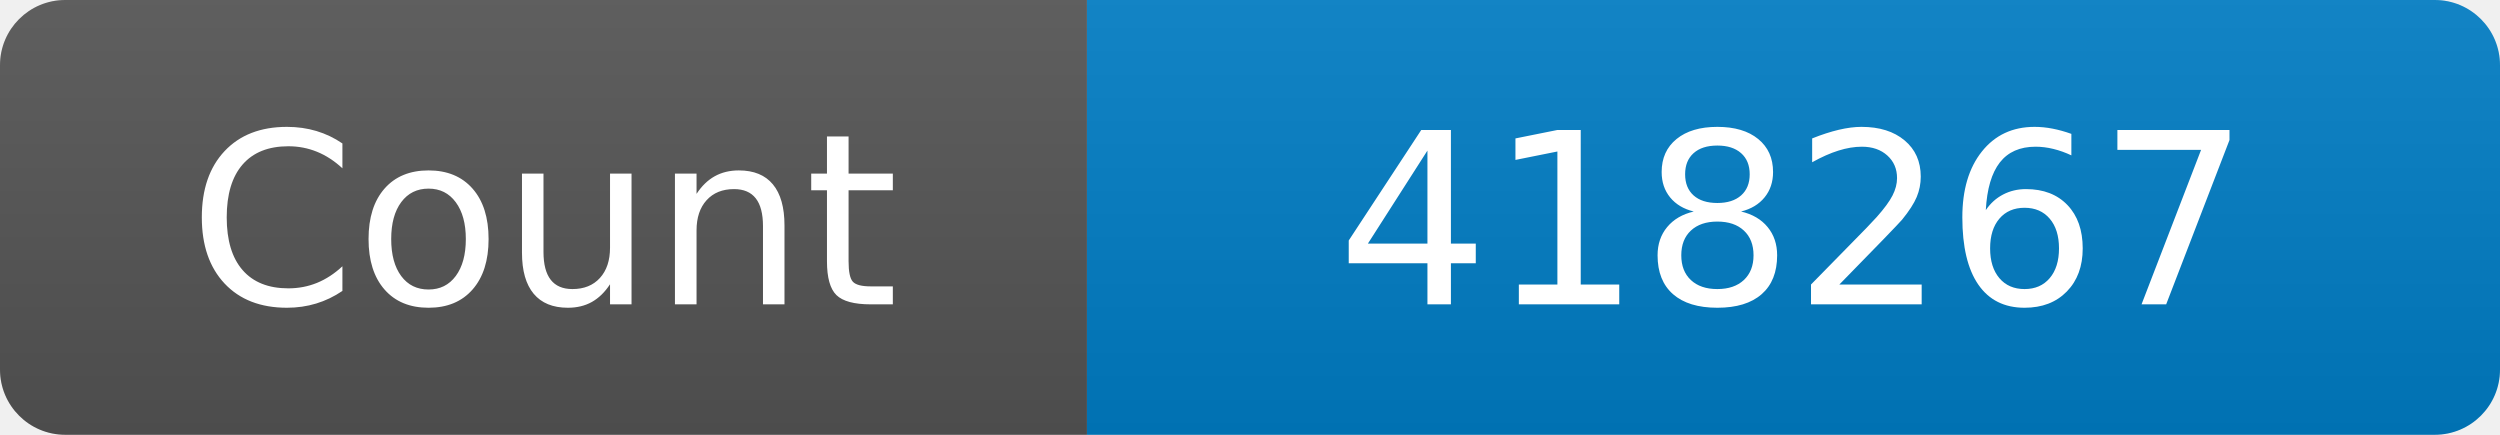
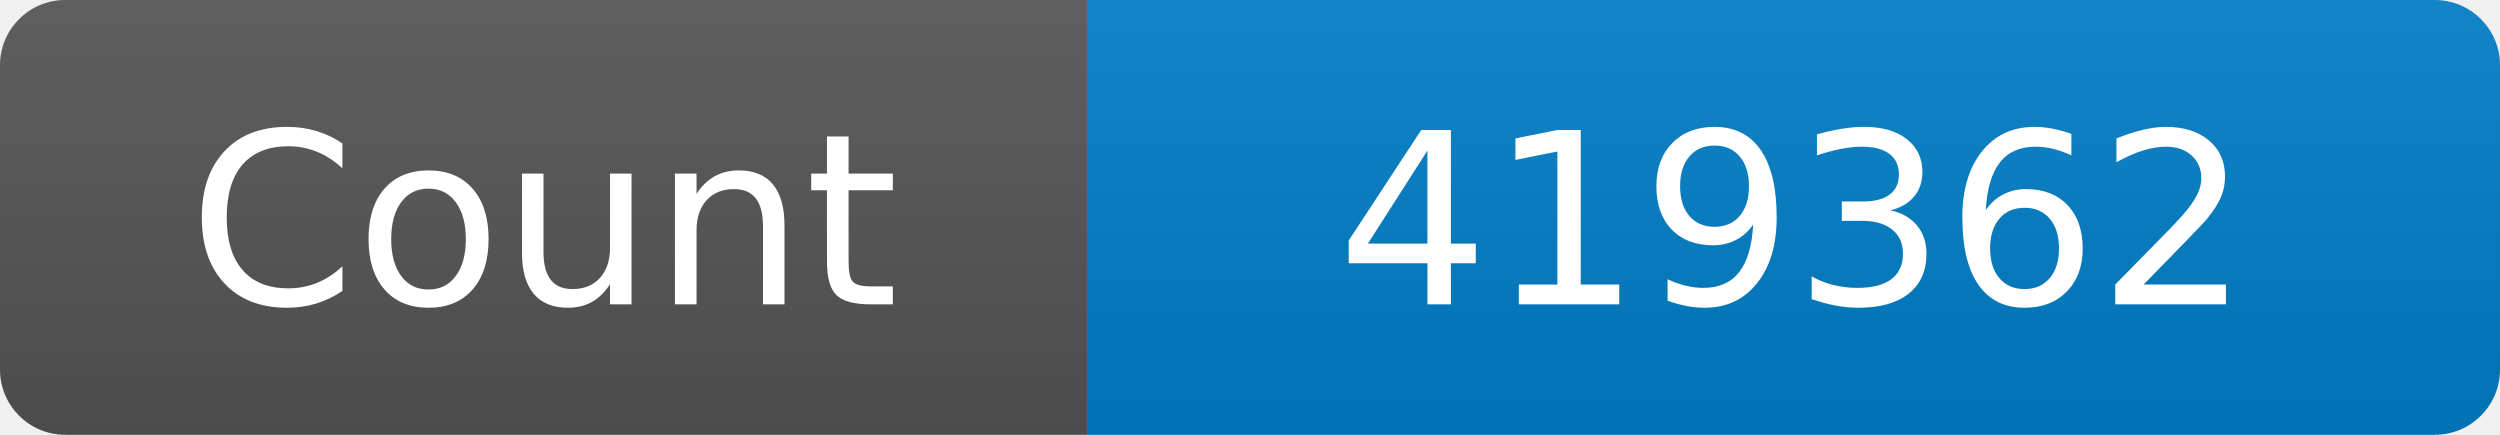
<svg xmlns="http://www.w3.org/2000/svg" width="115" height="20" role="img" aria-label="Maintained?: yes">
  <linearGradient id="s" x2="0" y2="100%">
    <stop offset="0" stop-color="#bbb" stop-opacity=".1" />
    <stop offset="1" stop-opacity=".1" />
  </linearGradient>
  <clipPath id="r">
    <rect width="115" height="20" rx="3" fill="#fff" />
  </clipPath>
  <g clip-path="url(#r)">
    <rect width="50" height="20" fill="#555" />
    <rect x="50" width="160" height="20" fill="#007ec6" />
    <rect width="115" height="20" fill="url(#s)" />
  </g>
  <g fill="#fff" text-anchor="middle" font-family="Verdana,Geneva,DejaVu Sans,sans-serif" font-size="110">
    <text x="250" y="140" transform="scale(.1)" fill="#fff">Count</text>
-     <text x="825" y="140" transform="scale(.1)" fill="#fff">418267</text>
+     <text x="825" y="140" transform="scale(.1)" fill="#fff">419362</text>
  </g>
</svg>
